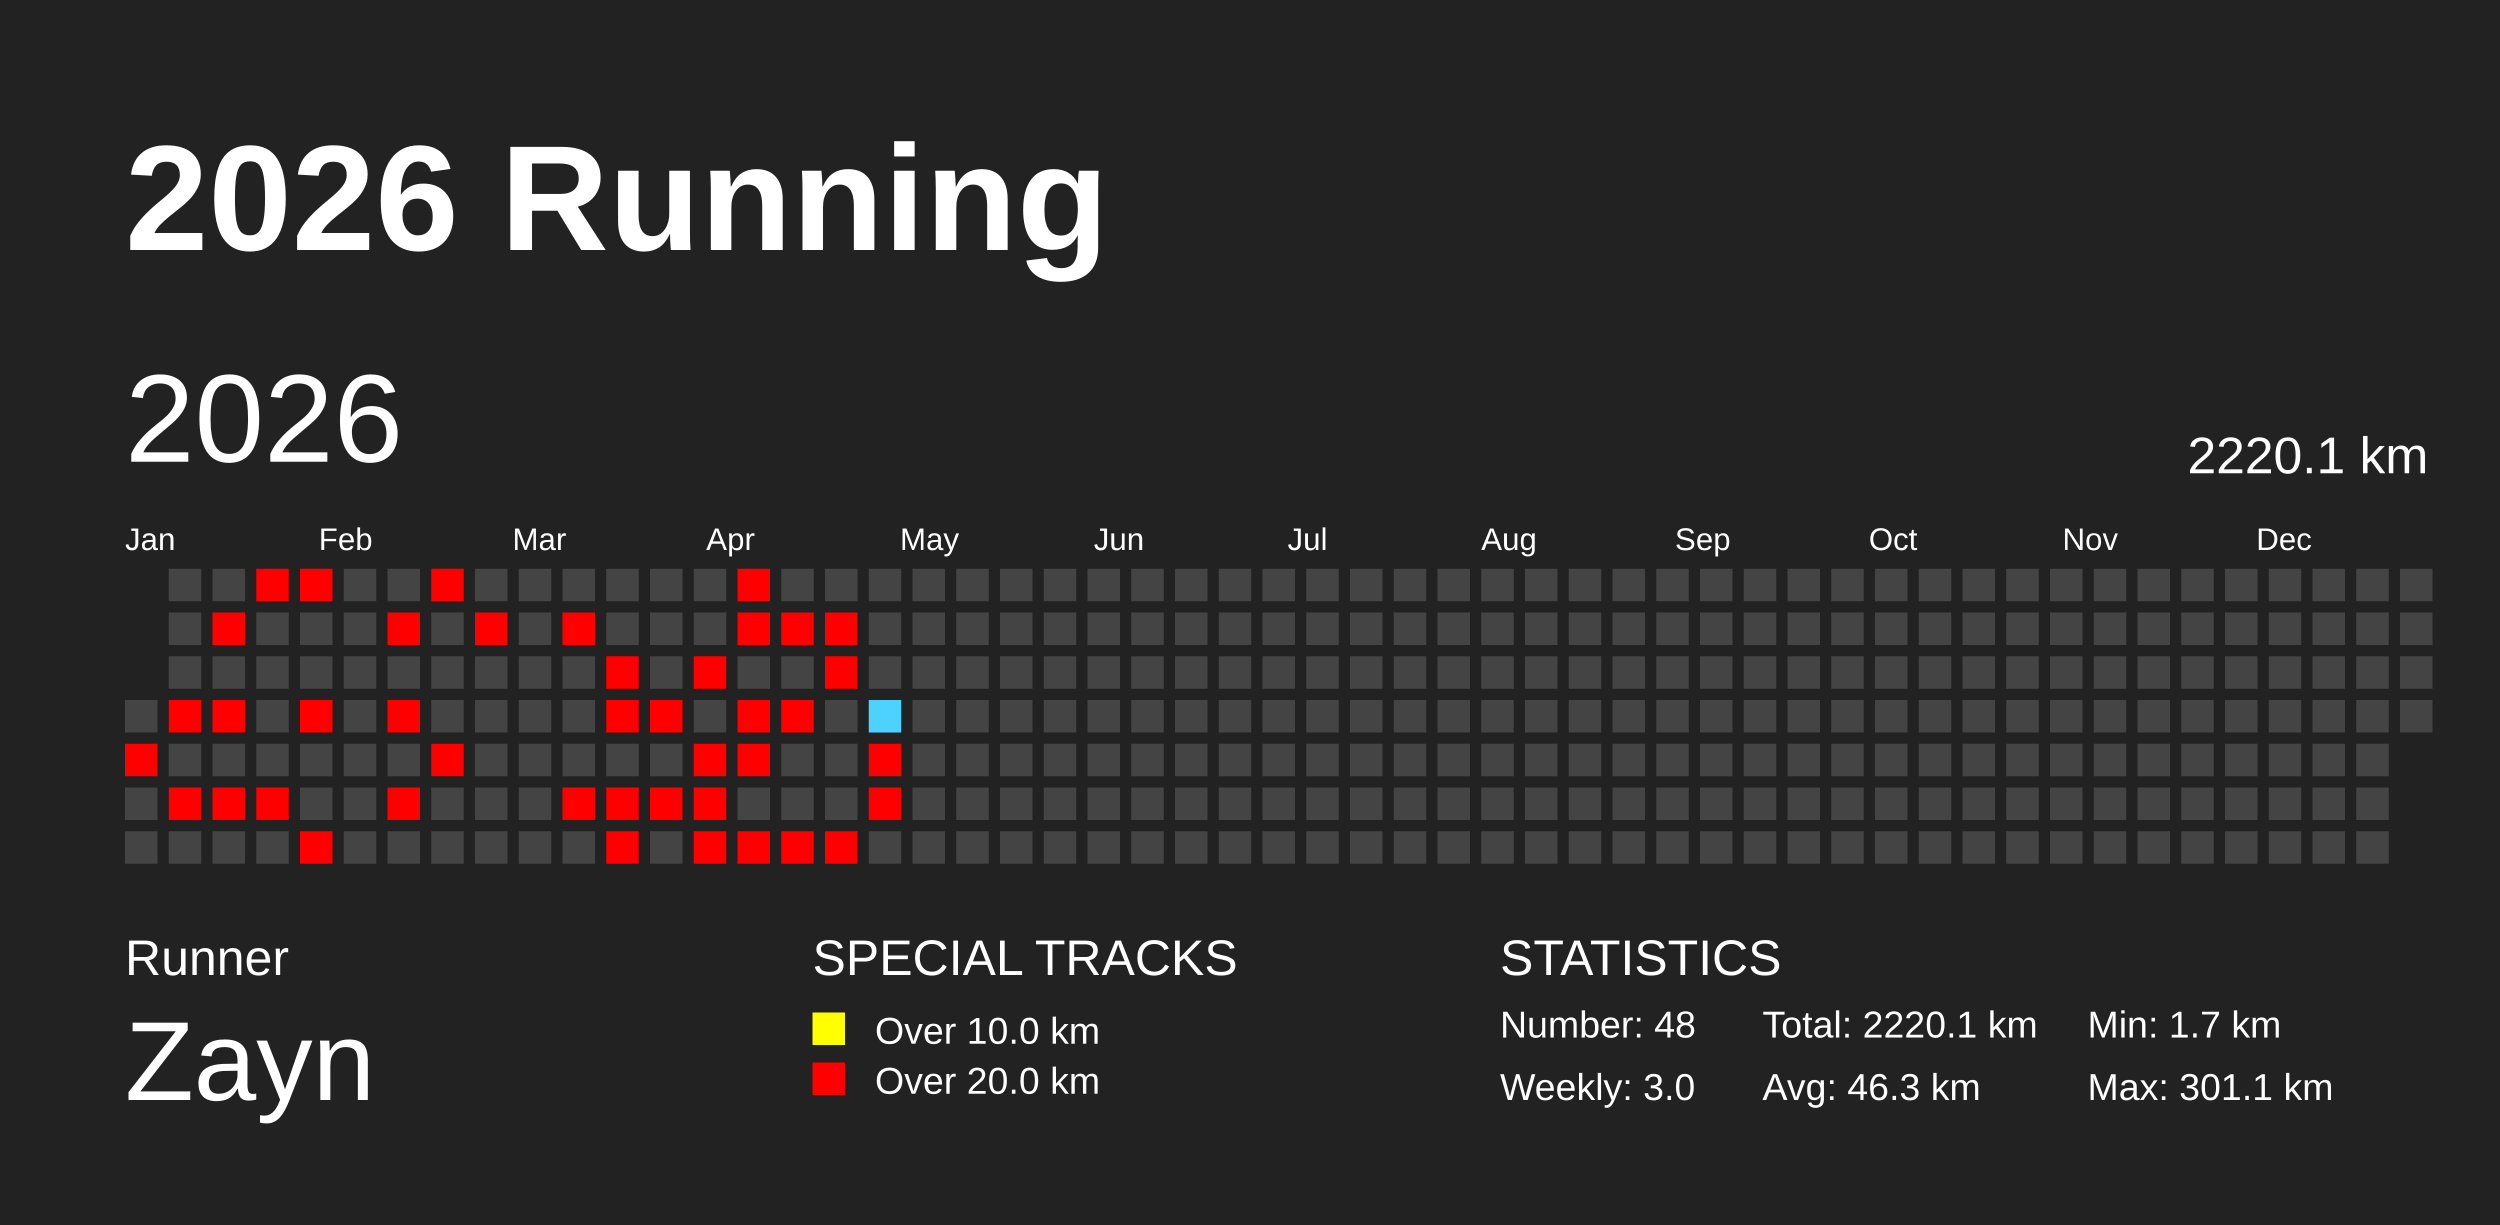
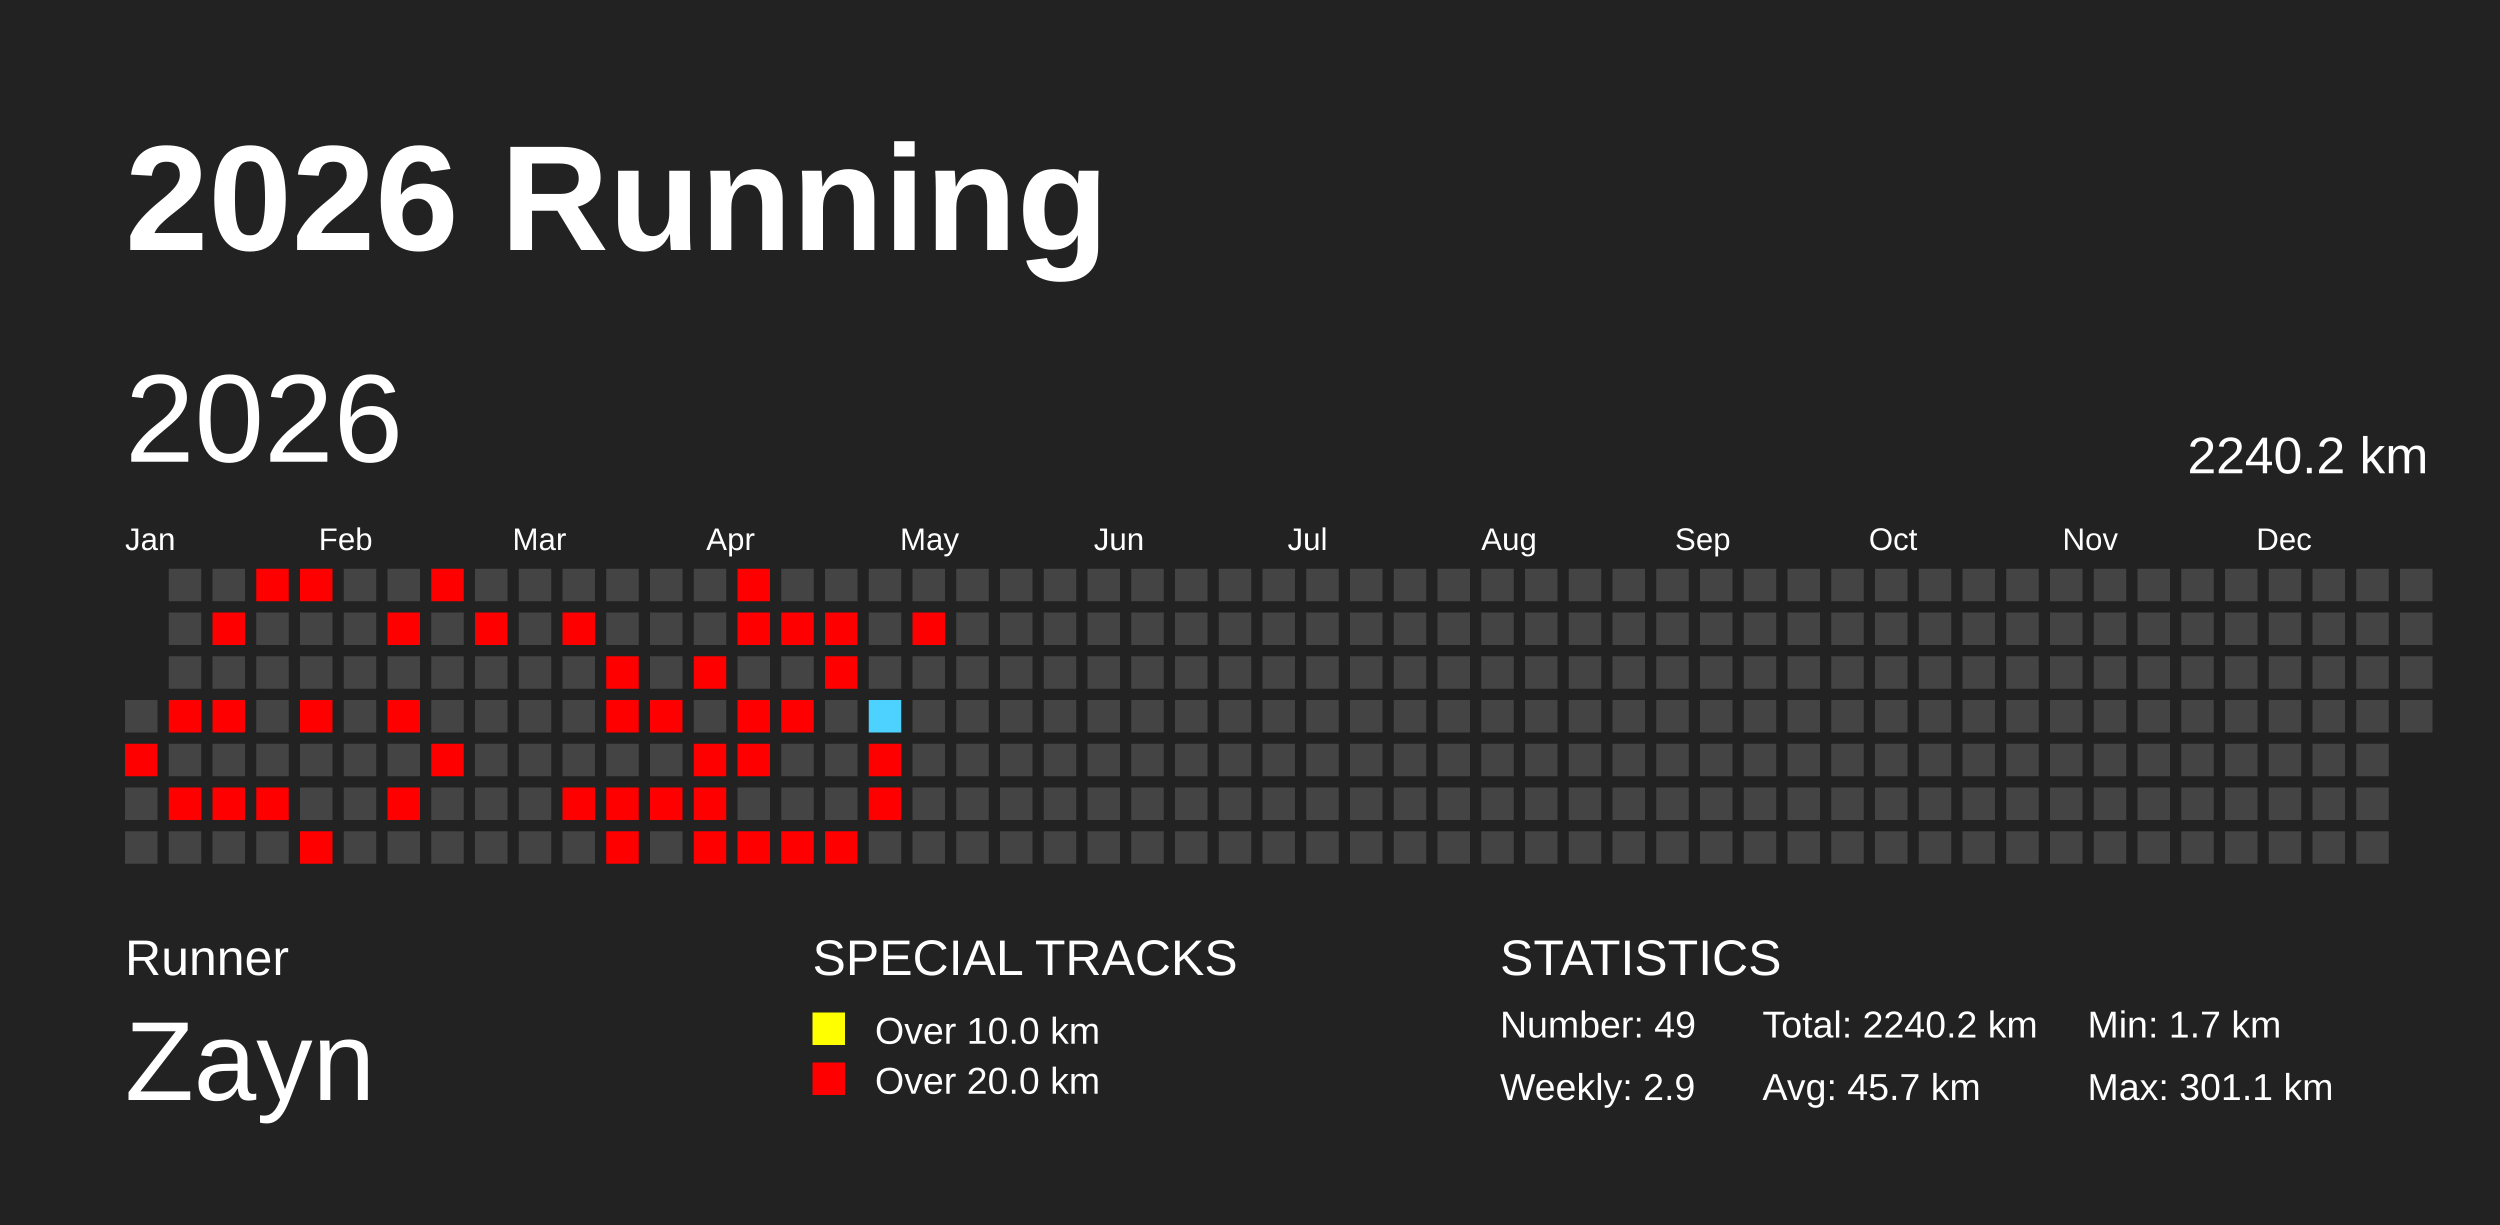
<svg xmlns="http://www.w3.org/2000/svg" baseProfile="full" height="98mm" version="1.1" viewBox="0,0,200,98" width="200mm">
  <defs />
  <rect fill="#222222" height="98" width="200" x="0" y="0" />
  <text fill="#FFFFFF" style="font-size:12px; font-family:Arial; font-weight:bold;" x="10" y="20">2026 Running</text>
  <text fill="#FFFFFF" style="font-size:4px; font-family:Arial" x="10" y="78">Runner</text>
  <text fill="#FFFFFF" style="font-size:9px; font-family:Arial" x="10" y="88">Zayn</text>
  <text fill="#FFFFFF" style="font-size:4px; font-family:Arial" x="65" y="78">SPECIAL TRACKS</text>
  <rect fill="yellow" height="2.6" width="2.6" x="65" y="81" />
  <text fill="#FFFFFF" style="font-size:3px; font-family:Arial" x="70" y="83.5">Over 10.0 km</text>
  <rect fill="red" height="2.6" width="2.6" x="65" y="85" />
  <text fill="#FFFFFF" style="font-size:3px; font-family:Arial" x="70" y="87.5">Over 20.0 km</text>
  <text fill="#FFFFFF" style="font-size:4px; font-family:Arial" x="120" y="78">STATISTICS</text>
-   <text fill="#FFFFFF" style="font-size:3px; font-family:Arial" x="120" y="83">Number: 48</text>
-   <text fill="#FFFFFF" style="font-size:3px; font-family:Arial" x="120" y="88">Weekly: 3.0</text>
-   <text fill="#FFFFFF" style="font-size:3px; font-family:Arial" x="141" y="83">Total: 2220.1 km</text>
-   <text fill="#FFFFFF" style="font-size:3px; font-family:Arial" x="141" y="88">Avg: 46.3 km</text>
+   <text fill="#FFFFFF" style="font-size:3px; font-family:Arial" x="120" y="83">Number: 49</text>
+   <text fill="#FFFFFF" style="font-size:3px; font-family:Arial" x="120" y="88">Weekly: 2.9</text>
+   <text fill="#FFFFFF" style="font-size:3px; font-family:Arial" x="141" y="83">Total: 2240.2 km</text>
+   <text fill="#FFFFFF" style="font-size:3px; font-family:Arial" x="141" y="88">Avg: 45.7 km</text>
  <text fill="#FFFFFF" style="font-size:3px; font-family:Arial" x="167" y="83">Min: 1.7 km</text>
  <text fill="#FFFFFF" style="font-size:3px; font-family:Arial" x="167" y="88">Max: 301.1 km</text>
  <text dominant-baseline="hanging" fill="#FFFFFF" style="font-size:10.0px; font-family:Arial;" x="10" y="30">2026</text>
-   <text dominant-baseline="hanging" fill="#FFFFFF" style="font-size:4.125px; font-family:Arial;" x="175" y="35">2220.1 km</text>
+   <text dominant-baseline="hanging" fill="#FFFFFF" style="font-size:4.125px; font-family:Arial;" x="175" y="35">2240.2 km</text>
  <text fill="#FFFFFF" style="font-size:2.5px; font-family:Arial" x="10.0" y="44">Jan</text>
  <text fill="#FFFFFF" style="font-size:2.5px; font-family:Arial" x="25.5" y="44">Feb</text>
  <text fill="#FFFFFF" style="font-size:2.5px; font-family:Arial" x="41.0" y="44">Mar</text>
  <text fill="#FFFFFF" style="font-size:2.5px; font-family:Arial" x="56.5" y="44">Apr</text>
  <text fill="#FFFFFF" style="font-size:2.5px; font-family:Arial" x="72.0" y="44">May</text>
  <text fill="#FFFFFF" style="font-size:2.5px; font-family:Arial" x="87.5" y="44">Jun</text>
  <text fill="#FFFFFF" style="font-size:2.5px; font-family:Arial" x="103.0" y="44">Jul</text>
  <text fill="#FFFFFF" style="font-size:2.5px; font-family:Arial" x="118.5" y="44">Aug</text>
  <text fill="#FFFFFF" style="font-size:2.5px; font-family:Arial" x="134.0" y="44">Sep</text>
  <text fill="#FFFFFF" style="font-size:2.5px; font-family:Arial" x="149.5" y="44">Oct</text>
  <text fill="#FFFFFF" style="font-size:2.5px; font-family:Arial" x="165.0" y="44">Nov</text>
  <text fill="#FFFFFF" style="font-size:2.5px; font-family:Arial" x="180.5" y="44">Dec</text>
  <rect fill="#444444" height="2.6" width="2.6" x="10.0" y="56.0" />
  <rect fill="red" height="2.6" width="2.6" x="10.0" y="59.5" />
  <rect fill="#444444" height="2.6" width="2.6" x="10.0" y="63.0" />
  <rect fill="#444444" height="2.6" width="2.6" x="10.0" y="66.5" />
  <rect fill="#444444" height="2.6" width="2.6" x="13.5" y="45.5" />
  <rect fill="#444444" height="2.6" width="2.6" x="13.5" y="49.0" />
  <rect fill="#444444" height="2.6" width="2.6" x="13.5" y="52.5" />
  <rect fill="red" height="2.6" width="2.6" x="13.5" y="56.0" />
  <rect fill="#444444" height="2.6" width="2.6" x="13.5" y="59.5" />
  <rect fill="red" height="2.6" width="2.6" x="13.5" y="63.0" />
  <rect fill="#444444" height="2.6" width="2.6" x="13.5" y="66.5" />
  <rect fill="#444444" height="2.6" width="2.6" x="17.0" y="45.5" />
  <rect fill="red" height="2.6" width="2.6" x="17.0" y="49.0" />
  <rect fill="#444444" height="2.6" width="2.6" x="17.0" y="52.5" />
  <rect fill="red" height="2.6" width="2.6" x="17.0" y="56.0" />
  <rect fill="#444444" height="2.6" width="2.6" x="17.0" y="59.5" />
  <rect fill="red" height="2.6" width="2.6" x="17.0" y="63.0" />
  <rect fill="#444444" height="2.6" width="2.6" x="17.0" y="66.5" />
  <rect fill="red" height="2.6" width="2.6" x="20.5" y="45.5" />
  <rect fill="#444444" height="2.6" width="2.6" x="20.5" y="49.0" />
  <rect fill="#444444" height="2.6" width="2.6" x="20.5" y="52.5" />
  <rect fill="#444444" height="2.6" width="2.6" x="20.5" y="56.0" />
  <rect fill="#444444" height="2.6" width="2.6" x="20.5" y="59.5" />
  <rect fill="red" height="2.6" width="2.6" x="20.5" y="63.0" />
  <rect fill="#444444" height="2.6" width="2.6" x="20.5" y="66.5" />
  <rect fill="red" height="2.6" width="2.6" x="24.0" y="45.5" />
  <rect fill="#444444" height="2.6" width="2.6" x="24.0" y="49.0" />
  <rect fill="#444444" height="2.6" width="2.6" x="24.0" y="52.5" />
  <rect fill="red" height="2.6" width="2.6" x="24.0" y="56.0" />
  <rect fill="#444444" height="2.6" width="2.6" x="24.0" y="59.5" />
  <rect fill="#444444" height="2.6" width="2.6" x="24.0" y="63.0" />
  <rect fill="red" height="2.6" width="2.6" x="24.0" y="66.5" />
  <rect fill="#444444" height="2.6" width="2.6" x="27.5" y="45.5" />
  <rect fill="#444444" height="2.6" width="2.6" x="27.5" y="49.0" />
  <rect fill="#444444" height="2.6" width="2.6" x="27.5" y="52.5" />
  <rect fill="#444444" height="2.6" width="2.6" x="27.5" y="56.0" />
  <rect fill="#444444" height="2.6" width="2.6" x="27.5" y="59.5" />
  <rect fill="#444444" height="2.6" width="2.6" x="27.5" y="63.0" />
  <rect fill="#444444" height="2.6" width="2.6" x="27.5" y="66.5" />
  <rect fill="#444444" height="2.6" width="2.6" x="31.0" y="45.5" />
  <rect fill="red" height="2.6" width="2.6" x="31.0" y="49.0" />
  <rect fill="#444444" height="2.6" width="2.6" x="31.0" y="52.5" />
  <rect fill="red" height="2.6" width="2.6" x="31.0" y="56.0" />
  <rect fill="#444444" height="2.6" width="2.6" x="31.0" y="59.5" />
  <rect fill="red" height="2.6" width="2.6" x="31.0" y="63.0" />
  <rect fill="#444444" height="2.6" width="2.6" x="31.0" y="66.5" />
  <rect fill="red" height="2.6" width="2.6" x="34.5" y="45.5" />
  <rect fill="#444444" height="2.6" width="2.6" x="34.5" y="49.0" />
  <rect fill="#444444" height="2.6" width="2.6" x="34.5" y="52.5" />
  <rect fill="#444444" height="2.6" width="2.6" x="34.5" y="56.0" />
  <rect fill="red" height="2.6" width="2.6" x="34.5" y="59.5" />
  <rect fill="#444444" height="2.6" width="2.6" x="34.5" y="63.0" />
  <rect fill="#444444" height="2.6" width="2.6" x="34.5" y="66.5" />
  <rect fill="#444444" height="2.6" width="2.6" x="38.0" y="45.5" />
  <rect fill="red" height="2.6" width="2.6" x="38.0" y="49.0" />
  <rect fill="#444444" height="2.6" width="2.6" x="38.0" y="52.5" />
  <rect fill="#444444" height="2.6" width="2.6" x="38.0" y="56.0" />
  <rect fill="#444444" height="2.6" width="2.6" x="38.0" y="59.5" />
  <rect fill="#444444" height="2.6" width="2.6" x="38.0" y="63.0" />
  <rect fill="#444444" height="2.6" width="2.6" x="38.0" y="66.5" />
  <rect fill="#444444" height="2.6" width="2.6" x="41.5" y="45.5" />
  <rect fill="#444444" height="2.6" width="2.6" x="41.5" y="49.0" />
  <rect fill="#444444" height="2.6" width="2.6" x="41.5" y="52.5" />
  <rect fill="#444444" height="2.6" width="2.6" x="41.5" y="56.0" />
  <rect fill="#444444" height="2.6" width="2.6" x="41.5" y="59.5" />
  <rect fill="#444444" height="2.6" width="2.6" x="41.5" y="63.0" />
  <rect fill="#444444" height="2.6" width="2.6" x="41.5" y="66.5" />
  <rect fill="#444444" height="2.6" width="2.6" x="45.0" y="45.5" />
  <rect fill="red" height="2.6" width="2.6" x="45.0" y="49.0" />
  <rect fill="#444444" height="2.6" width="2.6" x="45.0" y="52.5" />
  <rect fill="#444444" height="2.6" width="2.6" x="45.0" y="56.0" />
  <rect fill="#444444" height="2.6" width="2.6" x="45.0" y="59.5" />
  <rect fill="red" height="2.6" width="2.6" x="45.0" y="63.0" />
  <rect fill="#444444" height="2.6" width="2.6" x="45.0" y="66.5" />
  <rect fill="#444444" height="2.6" width="2.6" x="48.5" y="45.5" />
  <rect fill="#444444" height="2.6" width="2.6" x="48.5" y="49.0" />
  <rect fill="red" height="2.6" width="2.6" x="48.5" y="52.5" />
  <rect fill="red" height="2.6" width="2.6" x="48.5" y="56.0" />
  <rect fill="#444444" height="2.6" width="2.6" x="48.5" y="59.5" />
  <rect fill="red" height="2.6" width="2.6" x="48.5" y="63.0" />
  <rect fill="red" height="2.6" width="2.6" x="48.5" y="66.5" />
  <rect fill="#444444" height="2.6" width="2.6" x="52.0" y="45.5" />
  <rect fill="#444444" height="2.6" width="2.6" x="52.0" y="49.0" />
  <rect fill="#444444" height="2.6" width="2.6" x="52.0" y="52.5" />
  <rect fill="red" height="2.6" width="2.6" x="52.0" y="56.0" />
  <rect fill="#444444" height="2.6" width="2.6" x="52.0" y="59.5" />
  <rect fill="red" height="2.6" width="2.6" x="52.0" y="63.0" />
  <rect fill="#444444" height="2.6" width="2.6" x="52.0" y="66.5" />
  <rect fill="#444444" height="2.6" width="2.6" x="55.5" y="45.5" />
  <rect fill="#444444" height="2.6" width="2.6" x="55.5" y="49.0" />
  <rect fill="red" height="2.6" width="2.6" x="55.5" y="52.5" />
  <rect fill="#444444" height="2.6" width="2.6" x="55.5" y="56.0" />
  <rect fill="red" height="2.6" width="2.6" x="55.5" y="59.5" />
  <rect fill="red" height="2.6" width="2.6" x="55.5" y="63.0" />
  <rect fill="red" height="2.6" width="2.6" x="55.5" y="66.5" />
  <rect fill="red" height="2.6" width="2.6" x="59.0" y="45.5" />
  <rect fill="red" height="2.6" width="2.6" x="59.0" y="49.0" />
  <rect fill="#444444" height="2.6" width="2.6" x="59.0" y="52.5" />
  <rect fill="red" height="2.6" width="2.6" x="59.0" y="56.0" />
  <rect fill="red" height="2.6" width="2.6" x="59.0" y="59.5" />
  <rect fill="#444444" height="2.6" width="2.6" x="59.0" y="63.0" />
  <rect fill="red" height="2.6" width="2.6" x="59.0" y="66.5" />
  <rect fill="#444444" height="2.6" width="2.6" x="62.5" y="45.5" />
  <rect fill="red" height="2.6" width="2.6" x="62.5" y="49.0" />
  <rect fill="#444444" height="2.6" width="2.6" x="62.5" y="52.5" />
  <rect fill="red" height="2.6" width="2.6" x="62.5" y="56.0" />
  <rect fill="#444444" height="2.6" width="2.6" x="62.5" y="59.5" />
  <rect fill="#444444" height="2.6" width="2.6" x="62.5" y="63.0" />
  <rect fill="red" height="2.6" width="2.6" x="62.5" y="66.5" />
  <rect fill="#444444" height="2.6" width="2.6" x="66.0" y="45.5" />
  <rect fill="red" height="2.6" width="2.6" x="66.0" y="49.0" />
  <rect fill="red" height="2.6" width="2.6" x="66.0" y="52.5" />
  <rect fill="#444444" height="2.6" width="2.6" x="66.0" y="56.0" />
  <rect fill="#444444" height="2.6" width="2.6" x="66.0" y="59.5" />
  <rect fill="#444444" height="2.6" width="2.6" x="66.0" y="63.0" />
  <rect fill="red" height="2.6" width="2.6" x="66.0" y="66.5" />
  <rect fill="#444444" height="2.6" width="2.6" x="69.5" y="45.5" />
  <rect fill="#444444" height="2.6" width="2.6" x="69.5" y="49.0" />
  <rect fill="#444444" height="2.6" width="2.6" x="69.5" y="52.5" />
  <rect fill="#4dd2ff" height="2.6" width="2.6" x="69.5" y="56.0" />
  <rect fill="red" height="2.6" width="2.6" x="69.5" y="59.5" />
  <rect fill="red" height="2.6" width="2.6" x="69.5" y="63.0" />
  <rect fill="#444444" height="2.6" width="2.6" x="69.5" y="66.5" />
  <rect fill="#444444" height="2.6" width="2.6" x="73.0" y="45.5" />
-   <rect fill="#444444" height="2.6" width="2.6" x="73.0" y="49.0" />
+   <rect fill="red" height="2.6" width="2.6" x="73.0" y="49.0" />
  <rect fill="#444444" height="2.6" width="2.6" x="73.0" y="52.5" />
  <rect fill="#444444" height="2.6" width="2.6" x="73.0" y="56.0" />
  <rect fill="#444444" height="2.6" width="2.6" x="73.0" y="59.5" />
  <rect fill="#444444" height="2.6" width="2.6" x="73.0" y="63.0" />
  <rect fill="#444444" height="2.6" width="2.6" x="73.0" y="66.5" />
  <rect fill="#444444" height="2.6" width="2.6" x="76.5" y="45.5" />
  <rect fill="#444444" height="2.6" width="2.6" x="76.5" y="49.0" />
  <rect fill="#444444" height="2.6" width="2.6" x="76.5" y="52.5" />
  <rect fill="#444444" height="2.6" width="2.6" x="76.5" y="56.0" />
  <rect fill="#444444" height="2.6" width="2.6" x="76.5" y="59.5" />
  <rect fill="#444444" height="2.6" width="2.6" x="76.5" y="63.0" />
  <rect fill="#444444" height="2.6" width="2.6" x="76.5" y="66.5" />
  <rect fill="#444444" height="2.6" width="2.6" x="80.0" y="45.5" />
  <rect fill="#444444" height="2.6" width="2.6" x="80.0" y="49.0" />
  <rect fill="#444444" height="2.6" width="2.6" x="80.0" y="52.5" />
  <rect fill="#444444" height="2.6" width="2.6" x="80.0" y="56.0" />
  <rect fill="#444444" height="2.6" width="2.6" x="80.0" y="59.5" />
  <rect fill="#444444" height="2.6" width="2.6" x="80.0" y="63.0" />
  <rect fill="#444444" height="2.6" width="2.6" x="80.0" y="66.5" />
  <rect fill="#444444" height="2.6" width="2.6" x="83.5" y="45.5" />
  <rect fill="#444444" height="2.6" width="2.6" x="83.5" y="49.0" />
  <rect fill="#444444" height="2.6" width="2.6" x="83.5" y="52.5" />
  <rect fill="#444444" height="2.6" width="2.6" x="83.5" y="56.0" />
  <rect fill="#444444" height="2.6" width="2.6" x="83.5" y="59.5" />
  <rect fill="#444444" height="2.6" width="2.6" x="83.5" y="63.0" />
  <rect fill="#444444" height="2.6" width="2.6" x="83.5" y="66.5" />
  <rect fill="#444444" height="2.6" width="2.6" x="87.0" y="45.5" />
  <rect fill="#444444" height="2.6" width="2.6" x="87.0" y="49.0" />
  <rect fill="#444444" height="2.6" width="2.6" x="87.0" y="52.5" />
  <rect fill="#444444" height="2.6" width="2.6" x="87.0" y="56.0" />
  <rect fill="#444444" height="2.6" width="2.6" x="87.0" y="59.5" />
  <rect fill="#444444" height="2.6" width="2.6" x="87.0" y="63.0" />
  <rect fill="#444444" height="2.6" width="2.6" x="87.0" y="66.5" />
  <rect fill="#444444" height="2.6" width="2.6" x="90.5" y="45.5" />
  <rect fill="#444444" height="2.6" width="2.6" x="90.5" y="49.0" />
  <rect fill="#444444" height="2.6" width="2.6" x="90.5" y="52.5" />
  <rect fill="#444444" height="2.6" width="2.6" x="90.5" y="56.0" />
  <rect fill="#444444" height="2.6" width="2.6" x="90.5" y="59.5" />
  <rect fill="#444444" height="2.6" width="2.6" x="90.5" y="63.0" />
  <rect fill="#444444" height="2.6" width="2.6" x="90.5" y="66.5" />
  <rect fill="#444444" height="2.6" width="2.6" x="94.0" y="45.5" />
  <rect fill="#444444" height="2.6" width="2.6" x="94.0" y="49.0" />
  <rect fill="#444444" height="2.6" width="2.6" x="94.0" y="52.5" />
  <rect fill="#444444" height="2.6" width="2.6" x="94.0" y="56.0" />
  <rect fill="#444444" height="2.6" width="2.6" x="94.0" y="59.5" />
  <rect fill="#444444" height="2.6" width="2.6" x="94.0" y="63.0" />
  <rect fill="#444444" height="2.6" width="2.6" x="94.0" y="66.5" />
  <rect fill="#444444" height="2.6" width="2.6" x="97.5" y="45.5" />
  <rect fill="#444444" height="2.6" width="2.6" x="97.5" y="49.0" />
  <rect fill="#444444" height="2.6" width="2.6" x="97.5" y="52.5" />
  <rect fill="#444444" height="2.6" width="2.6" x="97.5" y="56.0" />
  <rect fill="#444444" height="2.6" width="2.6" x="97.5" y="59.5" />
  <rect fill="#444444" height="2.6" width="2.6" x="97.5" y="63.0" />
  <rect fill="#444444" height="2.6" width="2.6" x="97.5" y="66.5" />
  <rect fill="#444444" height="2.6" width="2.6" x="101.0" y="45.5" />
  <rect fill="#444444" height="2.6" width="2.6" x="101.0" y="49.0" />
  <rect fill="#444444" height="2.6" width="2.6" x="101.0" y="52.5" />
  <rect fill="#444444" height="2.6" width="2.6" x="101.0" y="56.0" />
  <rect fill="#444444" height="2.6" width="2.6" x="101.0" y="59.5" />
  <rect fill="#444444" height="2.6" width="2.6" x="101.0" y="63.0" />
  <rect fill="#444444" height="2.6" width="2.6" x="101.0" y="66.5" />
  <rect fill="#444444" height="2.6" width="2.6" x="104.5" y="45.5" />
  <rect fill="#444444" height="2.6" width="2.6" x="104.5" y="49.0" />
  <rect fill="#444444" height="2.6" width="2.6" x="104.5" y="52.5" />
  <rect fill="#444444" height="2.6" width="2.6" x="104.5" y="56.0" />
  <rect fill="#444444" height="2.6" width="2.6" x="104.5" y="59.5" />
  <rect fill="#444444" height="2.6" width="2.6" x="104.5" y="63.0" />
  <rect fill="#444444" height="2.6" width="2.6" x="104.5" y="66.5" />
  <rect fill="#444444" height="2.6" width="2.6" x="108.0" y="45.5" />
  <rect fill="#444444" height="2.6" width="2.6" x="108.0" y="49.0" />
  <rect fill="#444444" height="2.6" width="2.6" x="108.0" y="52.5" />
  <rect fill="#444444" height="2.6" width="2.6" x="108.0" y="56.0" />
  <rect fill="#444444" height="2.6" width="2.6" x="108.0" y="59.5" />
  <rect fill="#444444" height="2.6" width="2.6" x="108.0" y="63.0" />
  <rect fill="#444444" height="2.6" width="2.6" x="108.0" y="66.5" />
  <rect fill="#444444" height="2.6" width="2.6" x="111.5" y="45.5" />
  <rect fill="#444444" height="2.6" width="2.6" x="111.5" y="49.0" />
  <rect fill="#444444" height="2.6" width="2.6" x="111.5" y="52.5" />
  <rect fill="#444444" height="2.6" width="2.6" x="111.5" y="56.0" />
  <rect fill="#444444" height="2.6" width="2.6" x="111.5" y="59.5" />
  <rect fill="#444444" height="2.6" width="2.6" x="111.5" y="63.0" />
  <rect fill="#444444" height="2.6" width="2.6" x="111.5" y="66.5" />
  <rect fill="#444444" height="2.6" width="2.6" x="115.0" y="45.5" />
  <rect fill="#444444" height="2.6" width="2.6" x="115.0" y="49.0" />
  <rect fill="#444444" height="2.6" width="2.6" x="115.0" y="52.5" />
  <rect fill="#444444" height="2.6" width="2.6" x="115.0" y="56.0" />
  <rect fill="#444444" height="2.6" width="2.6" x="115.0" y="59.5" />
  <rect fill="#444444" height="2.6" width="2.6" x="115.0" y="63.0" />
  <rect fill="#444444" height="2.6" width="2.6" x="115.0" y="66.5" />
  <rect fill="#444444" height="2.6" width="2.6" x="118.5" y="45.5" />
  <rect fill="#444444" height="2.6" width="2.6" x="118.5" y="49.0" />
  <rect fill="#444444" height="2.6" width="2.6" x="118.5" y="52.5" />
  <rect fill="#444444" height="2.6" width="2.6" x="118.5" y="56.0" />
  <rect fill="#444444" height="2.6" width="2.6" x="118.5" y="59.5" />
  <rect fill="#444444" height="2.6" width="2.6" x="118.5" y="63.0" />
  <rect fill="#444444" height="2.6" width="2.6" x="118.5" y="66.5" />
  <rect fill="#444444" height="2.6" width="2.6" x="122.0" y="45.5" />
  <rect fill="#444444" height="2.6" width="2.6" x="122.0" y="49.0" />
  <rect fill="#444444" height="2.6" width="2.6" x="122.0" y="52.5" />
  <rect fill="#444444" height="2.6" width="2.6" x="122.0" y="56.0" />
  <rect fill="#444444" height="2.6" width="2.6" x="122.0" y="59.5" />
  <rect fill="#444444" height="2.6" width="2.6" x="122.0" y="63.0" />
  <rect fill="#444444" height="2.6" width="2.6" x="122.0" y="66.5" />
  <rect fill="#444444" height="2.6" width="2.6" x="125.5" y="45.5" />
  <rect fill="#444444" height="2.6" width="2.6" x="125.5" y="49.0" />
  <rect fill="#444444" height="2.6" width="2.6" x="125.5" y="52.5" />
  <rect fill="#444444" height="2.6" width="2.6" x="125.5" y="56.0" />
  <rect fill="#444444" height="2.6" width="2.6" x="125.5" y="59.5" />
  <rect fill="#444444" height="2.6" width="2.6" x="125.5" y="63.0" />
  <rect fill="#444444" height="2.6" width="2.6" x="125.5" y="66.5" />
  <rect fill="#444444" height="2.6" width="2.6" x="129.0" y="45.5" />
  <rect fill="#444444" height="2.6" width="2.6" x="129.0" y="49.0" />
  <rect fill="#444444" height="2.6" width="2.6" x="129.0" y="52.5" />
  <rect fill="#444444" height="2.6" width="2.6" x="129.0" y="56.0" />
  <rect fill="#444444" height="2.6" width="2.6" x="129.0" y="59.5" />
  <rect fill="#444444" height="2.6" width="2.6" x="129.0" y="63.0" />
  <rect fill="#444444" height="2.6" width="2.6" x="129.0" y="66.5" />
  <rect fill="#444444" height="2.6" width="2.6" x="132.5" y="45.5" />
  <rect fill="#444444" height="2.6" width="2.6" x="132.5" y="49.0" />
  <rect fill="#444444" height="2.6" width="2.6" x="132.5" y="52.5" />
  <rect fill="#444444" height="2.6" width="2.6" x="132.5" y="56.0" />
  <rect fill="#444444" height="2.6" width="2.6" x="132.5" y="59.5" />
  <rect fill="#444444" height="2.6" width="2.6" x="132.5" y="63.0" />
  <rect fill="#444444" height="2.6" width="2.6" x="132.5" y="66.5" />
  <rect fill="#444444" height="2.6" width="2.6" x="136.0" y="45.5" />
  <rect fill="#444444" height="2.6" width="2.6" x="136.0" y="49.0" />
  <rect fill="#444444" height="2.6" width="2.6" x="136.0" y="52.5" />
  <rect fill="#444444" height="2.6" width="2.6" x="136.0" y="56.0" />
  <rect fill="#444444" height="2.6" width="2.6" x="136.0" y="59.5" />
  <rect fill="#444444" height="2.6" width="2.6" x="136.0" y="63.0" />
  <rect fill="#444444" height="2.6" width="2.6" x="136.0" y="66.5" />
  <rect fill="#444444" height="2.6" width="2.6" x="139.5" y="45.5" />
  <rect fill="#444444" height="2.6" width="2.6" x="139.5" y="49.0" />
  <rect fill="#444444" height="2.6" width="2.6" x="139.5" y="52.5" />
  <rect fill="#444444" height="2.6" width="2.6" x="139.5" y="56.0" />
  <rect fill="#444444" height="2.6" width="2.6" x="139.5" y="59.5" />
  <rect fill="#444444" height="2.6" width="2.6" x="139.5" y="63.0" />
  <rect fill="#444444" height="2.6" width="2.6" x="139.5" y="66.5" />
  <rect fill="#444444" height="2.6" width="2.6" x="143.0" y="45.5" />
  <rect fill="#444444" height="2.6" width="2.6" x="143.0" y="49.0" />
  <rect fill="#444444" height="2.6" width="2.6" x="143.0" y="52.5" />
  <rect fill="#444444" height="2.6" width="2.6" x="143.0" y="56.0" />
  <rect fill="#444444" height="2.6" width="2.6" x="143.0" y="59.5" />
  <rect fill="#444444" height="2.6" width="2.6" x="143.0" y="63.0" />
  <rect fill="#444444" height="2.6" width="2.6" x="143.0" y="66.5" />
  <rect fill="#444444" height="2.6" width="2.6" x="146.5" y="45.5" />
  <rect fill="#444444" height="2.6" width="2.6" x="146.5" y="49.0" />
  <rect fill="#444444" height="2.6" width="2.6" x="146.5" y="52.5" />
  <rect fill="#444444" height="2.6" width="2.6" x="146.5" y="56.0" />
  <rect fill="#444444" height="2.6" width="2.6" x="146.5" y="59.5" />
  <rect fill="#444444" height="2.6" width="2.6" x="146.5" y="63.0" />
  <rect fill="#444444" height="2.6" width="2.6" x="146.5" y="66.5" />
  <rect fill="#444444" height="2.6" width="2.6" x="150.0" y="45.5" />
  <rect fill="#444444" height="2.6" width="2.6" x="150.0" y="49.0" />
  <rect fill="#444444" height="2.6" width="2.6" x="150.0" y="52.5" />
  <rect fill="#444444" height="2.6" width="2.6" x="150.0" y="56.0" />
  <rect fill="#444444" height="2.6" width="2.6" x="150.0" y="59.5" />
  <rect fill="#444444" height="2.6" width="2.6" x="150.0" y="63.0" />
  <rect fill="#444444" height="2.6" width="2.6" x="150.0" y="66.5" />
  <rect fill="#444444" height="2.6" width="2.6" x="153.5" y="45.5" />
  <rect fill="#444444" height="2.6" width="2.6" x="153.5" y="49.0" />
  <rect fill="#444444" height="2.6" width="2.6" x="153.5" y="52.5" />
  <rect fill="#444444" height="2.6" width="2.6" x="153.5" y="56.0" />
  <rect fill="#444444" height="2.6" width="2.6" x="153.5" y="59.5" />
  <rect fill="#444444" height="2.6" width="2.6" x="153.5" y="63.0" />
  <rect fill="#444444" height="2.6" width="2.6" x="153.5" y="66.5" />
  <rect fill="#444444" height="2.6" width="2.6" x="157.0" y="45.5" />
  <rect fill="#444444" height="2.6" width="2.6" x="157.0" y="49.0" />
  <rect fill="#444444" height="2.6" width="2.6" x="157.0" y="52.5" />
  <rect fill="#444444" height="2.6" width="2.6" x="157.0" y="56.0" />
  <rect fill="#444444" height="2.6" width="2.6" x="157.0" y="59.5" />
  <rect fill="#444444" height="2.6" width="2.6" x="157.0" y="63.0" />
  <rect fill="#444444" height="2.6" width="2.6" x="157.0" y="66.5" />
  <rect fill="#444444" height="2.6" width="2.6" x="160.5" y="45.5" />
  <rect fill="#444444" height="2.6" width="2.6" x="160.5" y="49.0" />
  <rect fill="#444444" height="2.6" width="2.6" x="160.5" y="52.5" />
  <rect fill="#444444" height="2.6" width="2.6" x="160.5" y="56.0" />
  <rect fill="#444444" height="2.6" width="2.6" x="160.5" y="59.5" />
  <rect fill="#444444" height="2.6" width="2.6" x="160.5" y="63.0" />
  <rect fill="#444444" height="2.6" width="2.6" x="160.5" y="66.5" />
  <rect fill="#444444" height="2.6" width="2.6" x="164.0" y="45.5" />
  <rect fill="#444444" height="2.6" width="2.6" x="164.0" y="49.0" />
  <rect fill="#444444" height="2.6" width="2.6" x="164.0" y="52.5" />
  <rect fill="#444444" height="2.6" width="2.6" x="164.0" y="56.0" />
  <rect fill="#444444" height="2.6" width="2.6" x="164.0" y="59.5" />
  <rect fill="#444444" height="2.6" width="2.6" x="164.0" y="63.0" />
  <rect fill="#444444" height="2.6" width="2.6" x="164.0" y="66.5" />
  <rect fill="#444444" height="2.6" width="2.6" x="167.5" y="45.5" />
  <rect fill="#444444" height="2.6" width="2.6" x="167.5" y="49.0" />
  <rect fill="#444444" height="2.6" width="2.6" x="167.5" y="52.5" />
  <rect fill="#444444" height="2.6" width="2.6" x="167.5" y="56.0" />
  <rect fill="#444444" height="2.6" width="2.6" x="167.5" y="59.5" />
  <rect fill="#444444" height="2.6" width="2.6" x="167.5" y="63.0" />
  <rect fill="#444444" height="2.6" width="2.6" x="167.5" y="66.5" />
  <rect fill="#444444" height="2.6" width="2.6" x="171.0" y="45.5" />
  <rect fill="#444444" height="2.6" width="2.6" x="171.0" y="49.0" />
  <rect fill="#444444" height="2.6" width="2.6" x="171.0" y="52.5" />
  <rect fill="#444444" height="2.6" width="2.6" x="171.0" y="56.0" />
  <rect fill="#444444" height="2.6" width="2.6" x="171.0" y="59.5" />
  <rect fill="#444444" height="2.6" width="2.6" x="171.0" y="63.0" />
  <rect fill="#444444" height="2.6" width="2.6" x="171.0" y="66.5" />
  <rect fill="#444444" height="2.6" width="2.6" x="174.5" y="45.5" />
  <rect fill="#444444" height="2.6" width="2.6" x="174.5" y="49.0" />
  <rect fill="#444444" height="2.6" width="2.6" x="174.5" y="52.5" />
  <rect fill="#444444" height="2.6" width="2.6" x="174.5" y="56.0" />
  <rect fill="#444444" height="2.6" width="2.6" x="174.5" y="59.5" />
  <rect fill="#444444" height="2.6" width="2.6" x="174.5" y="63.0" />
  <rect fill="#444444" height="2.6" width="2.6" x="174.5" y="66.5" />
  <rect fill="#444444" height="2.6" width="2.6" x="178.0" y="45.5" />
  <rect fill="#444444" height="2.6" width="2.6" x="178.0" y="49.0" />
  <rect fill="#444444" height="2.6" width="2.6" x="178.0" y="52.5" />
  <rect fill="#444444" height="2.6" width="2.6" x="178.0" y="56.0" />
  <rect fill="#444444" height="2.6" width="2.6" x="178.0" y="59.5" />
  <rect fill="#444444" height="2.6" width="2.6" x="178.0" y="63.0" />
  <rect fill="#444444" height="2.6" width="2.6" x="178.0" y="66.5" />
  <rect fill="#444444" height="2.6" width="2.6" x="181.5" y="45.5" />
  <rect fill="#444444" height="2.6" width="2.6" x="181.5" y="49.0" />
  <rect fill="#444444" height="2.6" width="2.6" x="181.5" y="52.5" />
  <rect fill="#444444" height="2.6" width="2.6" x="181.5" y="56.0" />
  <rect fill="#444444" height="2.6" width="2.6" x="181.5" y="59.5" />
  <rect fill="#444444" height="2.6" width="2.6" x="181.5" y="63.0" />
  <rect fill="#444444" height="2.6" width="2.6" x="181.5" y="66.5" />
  <rect fill="#444444" height="2.6" width="2.6" x="185.0" y="45.5" />
  <rect fill="#444444" height="2.6" width="2.6" x="185.0" y="49.0" />
  <rect fill="#444444" height="2.6" width="2.6" x="185.0" y="52.5" />
  <rect fill="#444444" height="2.6" width="2.6" x="185.0" y="56.0" />
  <rect fill="#444444" height="2.6" width="2.6" x="185.0" y="59.5" />
  <rect fill="#444444" height="2.6" width="2.6" x="185.0" y="63.0" />
  <rect fill="#444444" height="2.6" width="2.6" x="185.0" y="66.5" />
  <rect fill="#444444" height="2.6" width="2.6" x="188.5" y="45.5" />
  <rect fill="#444444" height="2.6" width="2.6" x="188.5" y="49.0" />
  <rect fill="#444444" height="2.6" width="2.6" x="188.5" y="52.5" />
  <rect fill="#444444" height="2.6" width="2.6" x="188.5" y="56.0" />
  <rect fill="#444444" height="2.6" width="2.6" x="188.5" y="59.5" />
  <rect fill="#444444" height="2.6" width="2.6" x="188.5" y="63.0" />
  <rect fill="#444444" height="2.6" width="2.6" x="188.5" y="66.5" />
  <rect fill="#444444" height="2.6" width="2.6" x="192.0" y="45.5" />
  <rect fill="#444444" height="2.6" width="2.6" x="192.0" y="49.0" />
  <rect fill="#444444" height="2.6" width="2.6" x="192.0" y="52.5" />
  <rect fill="#444444" height="2.6" width="2.6" x="192.0" y="56.0" />
</svg>
